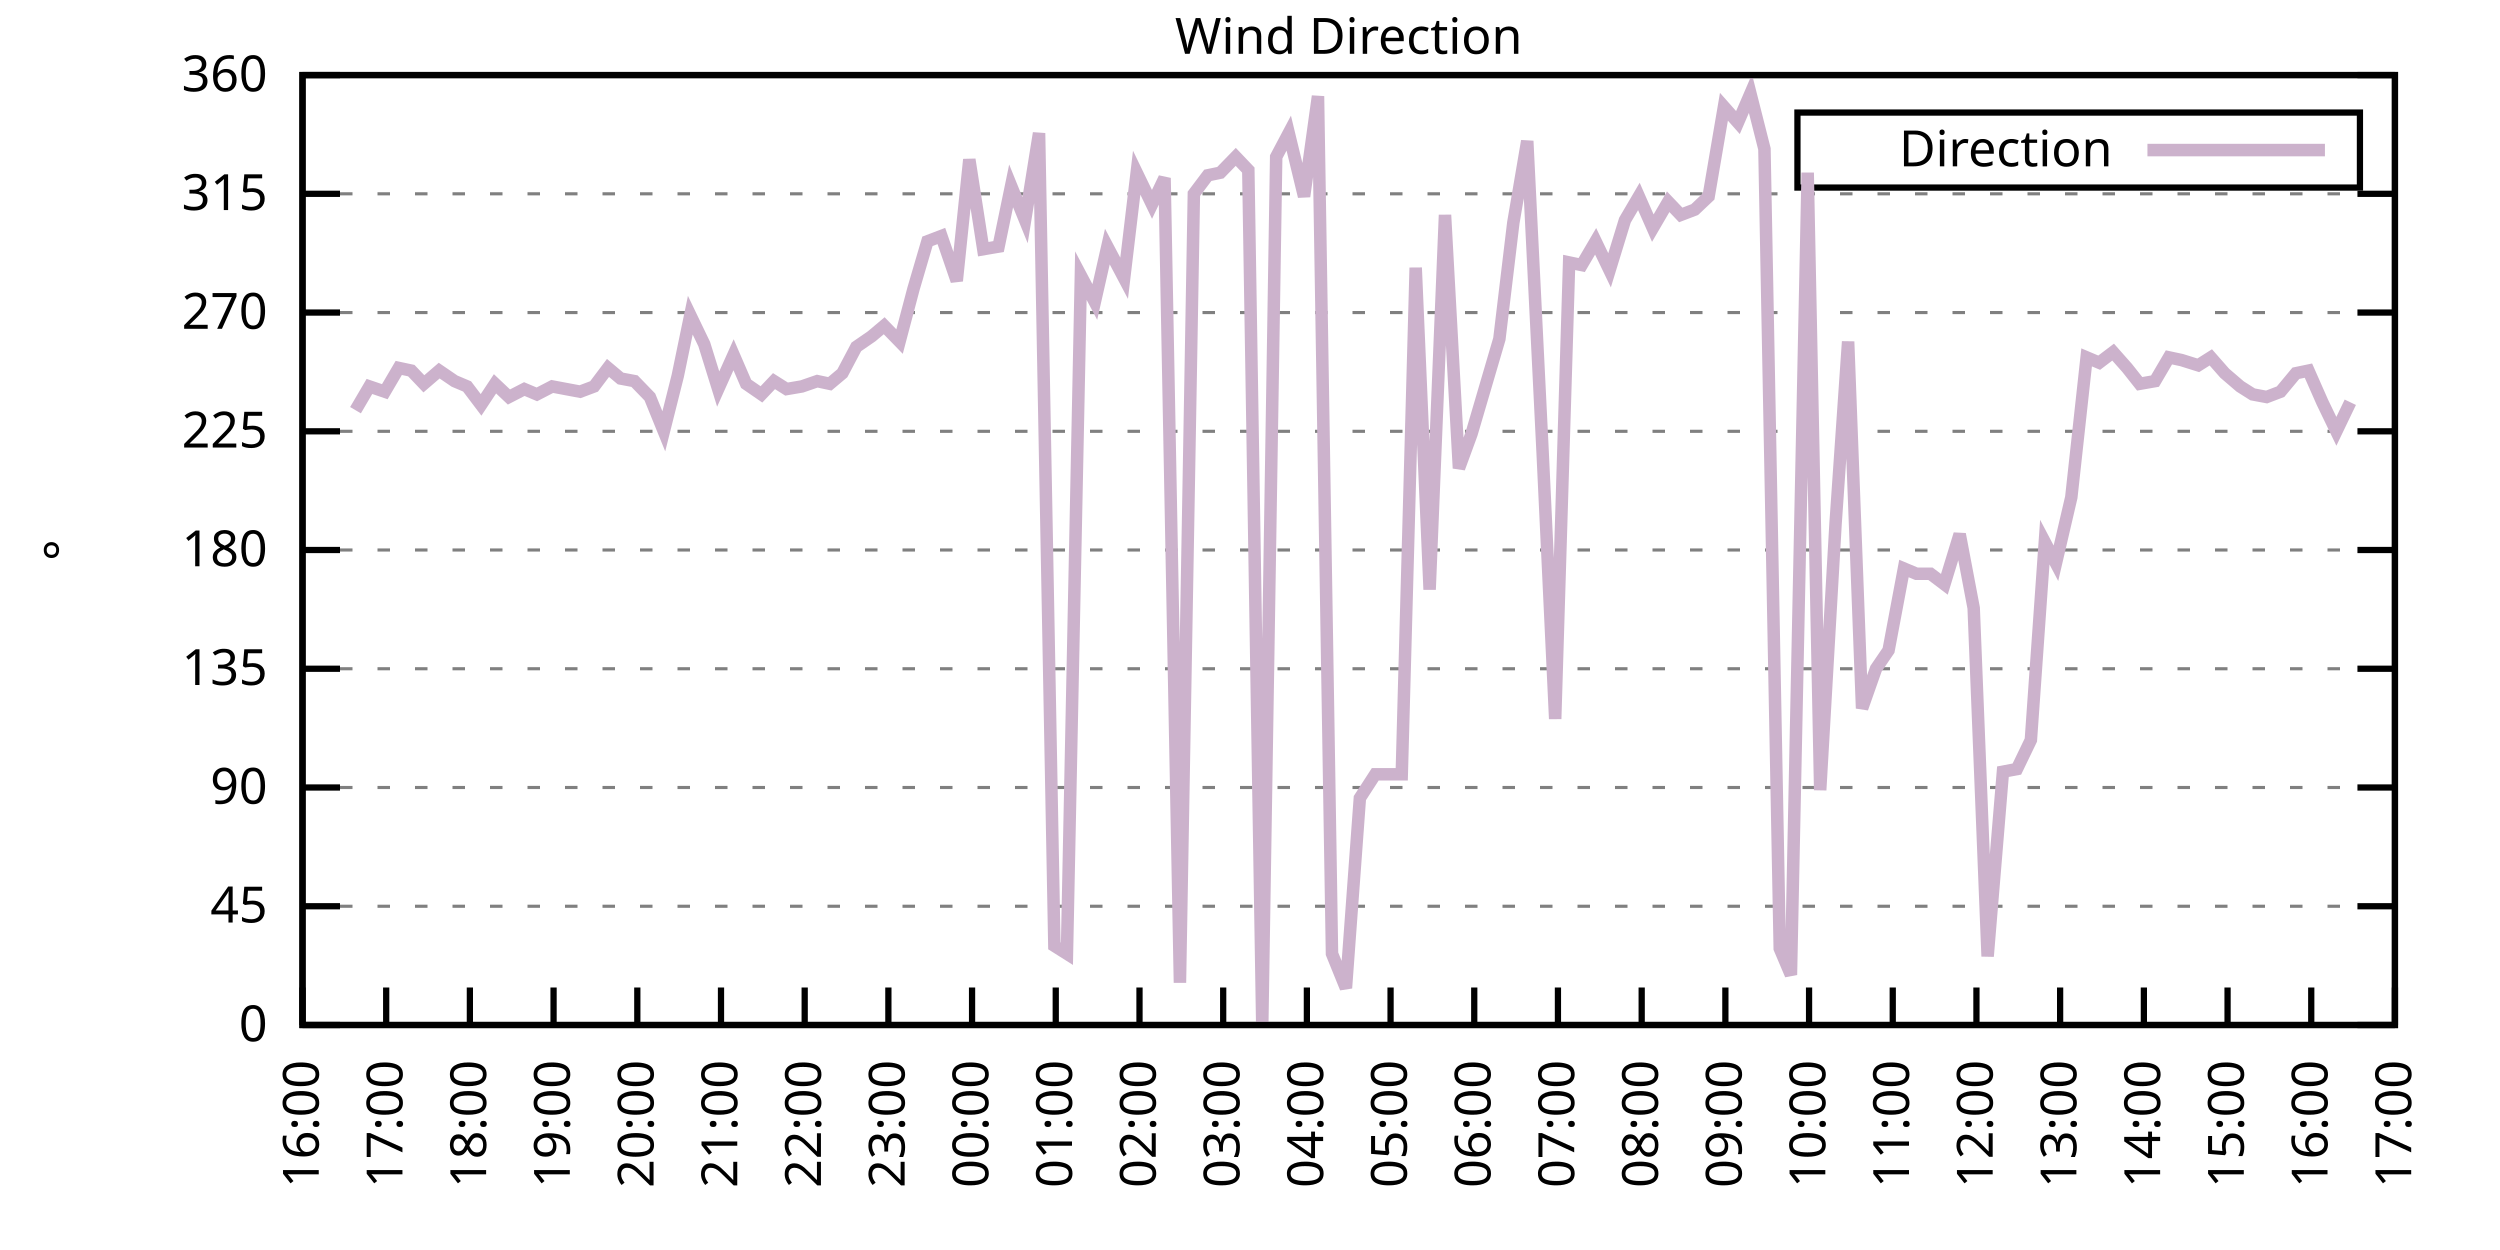
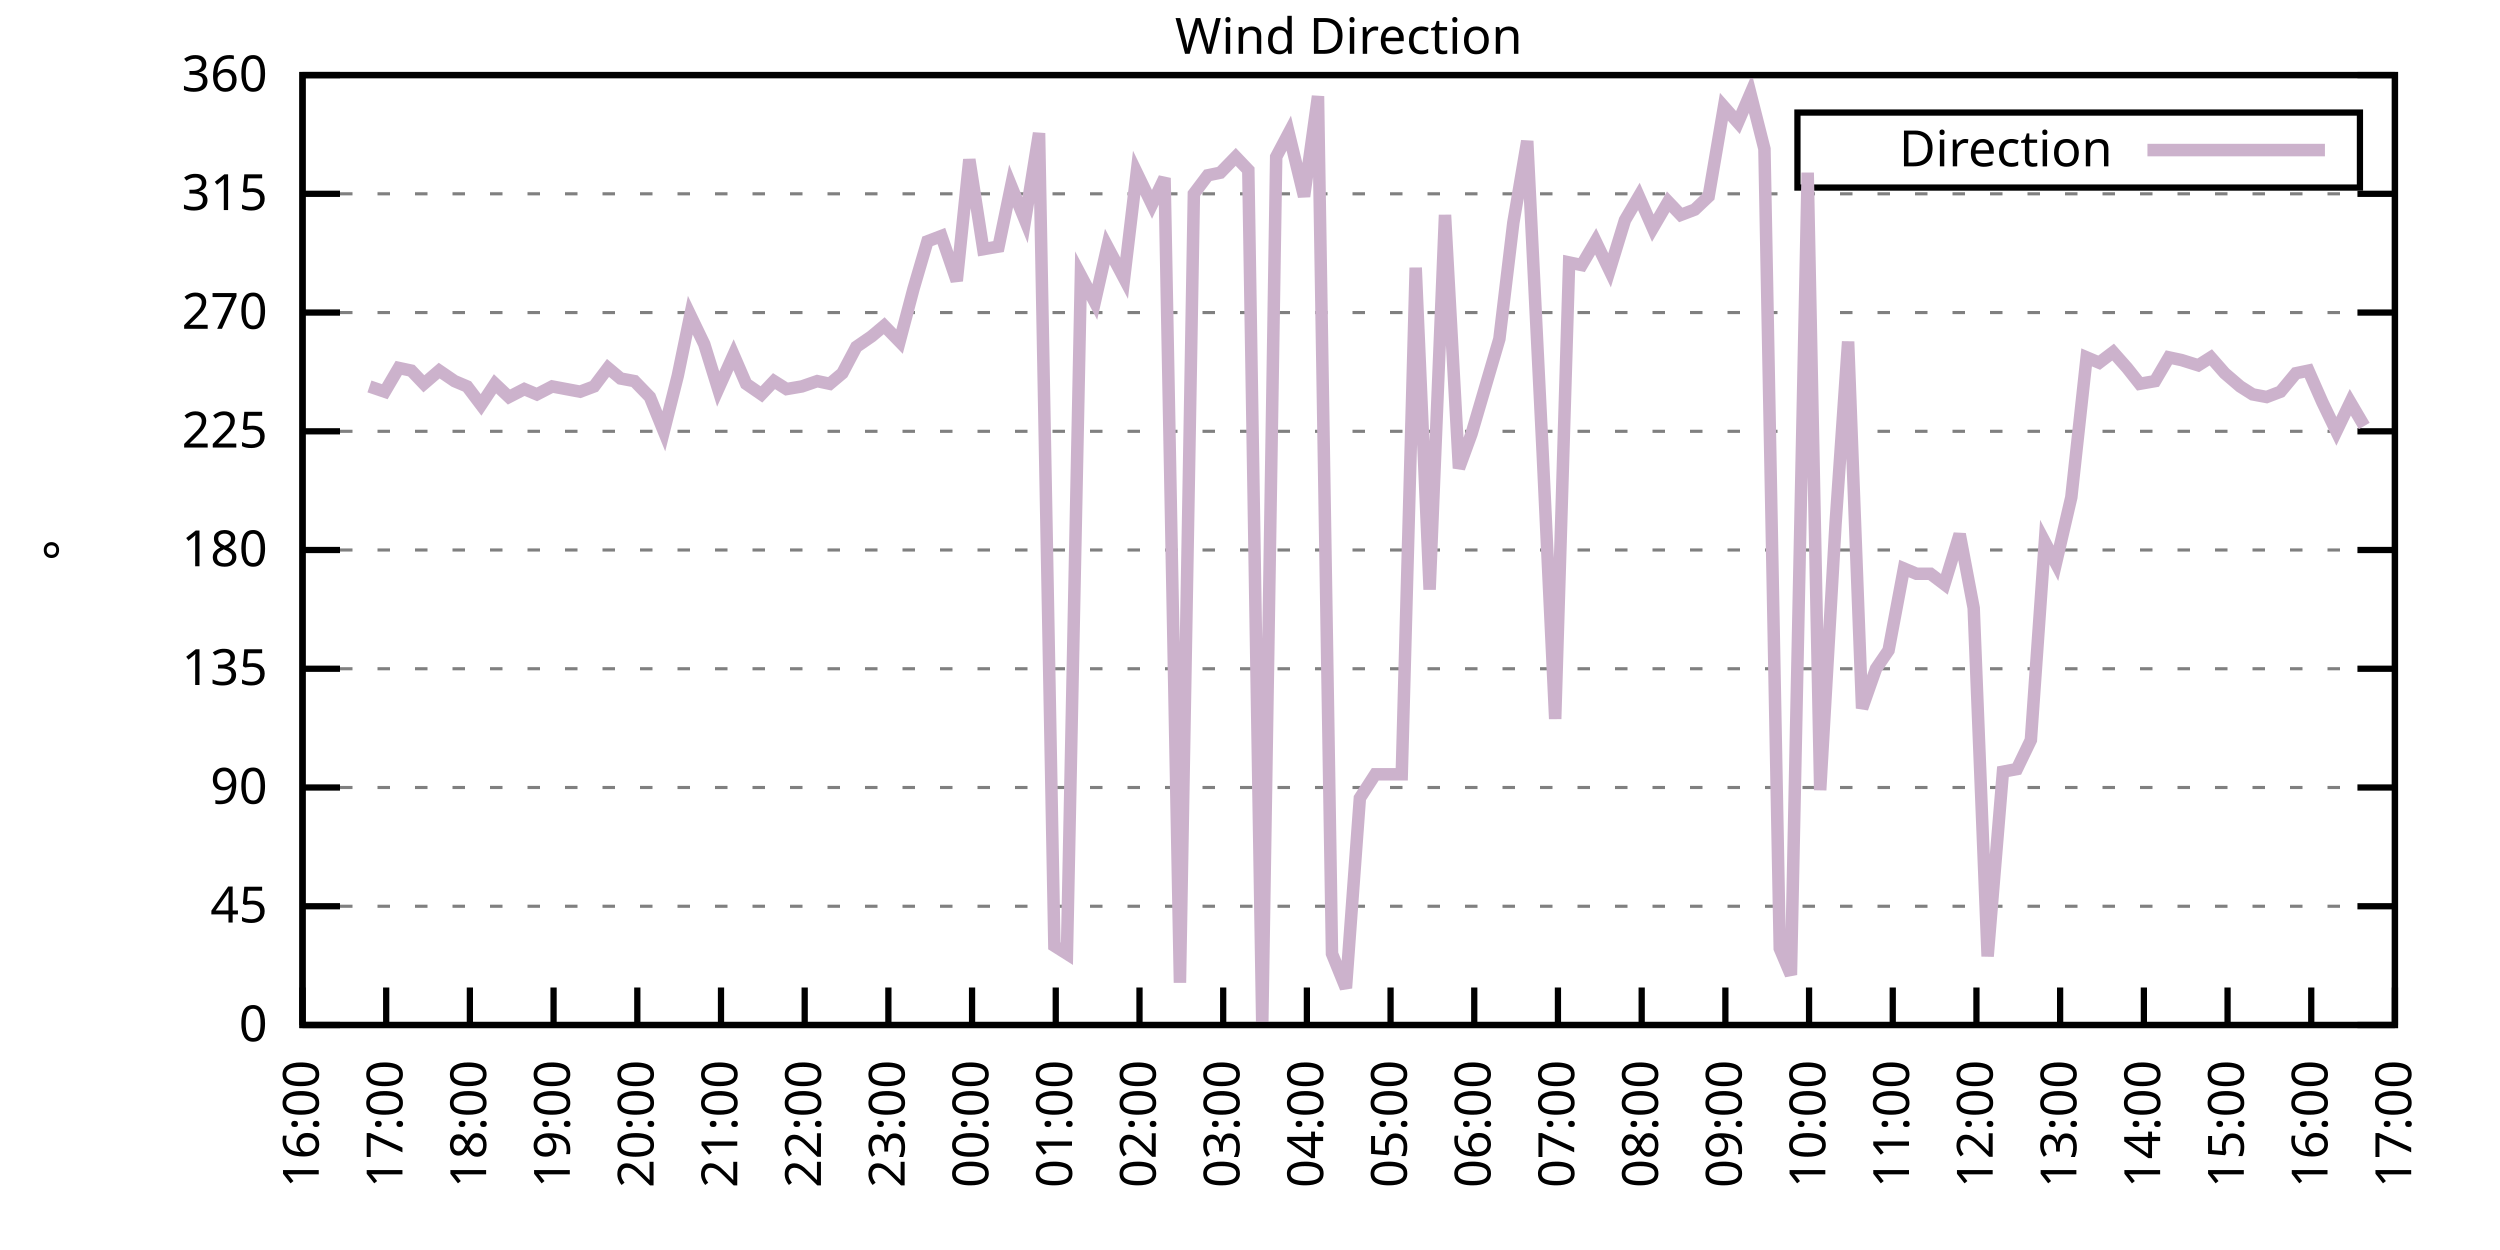
<svg xmlns="http://www.w3.org/2000/svg" xmlns:xlink="http://www.w3.org/1999/xlink" width="400" height="200" viewBox="0 0 400 200">
  <g id="gnuplot_canvas">
    <rect x="0" y="0" width="400" height="200" fill="none" />
    <defs>
      <circle id="gpDot" r="0.5" stroke-width="0.5" stroke="currentColor" />
      <path id="gpPt0" stroke-width="0.333" stroke="currentColor" d="M-1,0 h2 M0,-1 v2" />
      <path id="gpPt1" stroke-width="0.333" stroke="currentColor" d="M-1,-1 L1,1 M1,-1 L-1,1" />
      <path id="gpPt2" stroke-width="0.333" stroke="currentColor" d="M-1,0 L1,0 M0,-1 L0,1 M-1,-1 L1,1 M-1,1 L1,-1" />
      <rect id="gpPt3" stroke-width="0.333" stroke="currentColor" x="-1" y="-1" width="2" height="2" />
      <rect id="gpPt4" stroke-width="0.333" stroke="currentColor" fill="currentColor" x="-1" y="-1" width="2" height="2" />
      <circle id="gpPt5" stroke-width="0.333" stroke="currentColor" cx="0" cy="0" r="1" />
      <use xlink:href="#gpPt5" id="gpPt6" fill="currentColor" stroke="none" />
      <path id="gpPt7" stroke-width="0.333" stroke="currentColor" d="M0,-1.33 L-1.33,0.67 L1.33,0.67 z" />
      <use xlink:href="#gpPt7" id="gpPt8" fill="currentColor" stroke="none" />
      <use xlink:href="#gpPt7" id="gpPt9" stroke="currentColor" transform="rotate(180)" />
      <use xlink:href="#gpPt9" id="gpPt10" fill="currentColor" stroke="none" />
      <use xlink:href="#gpPt3" id="gpPt11" stroke="currentColor" transform="rotate(45)" />
      <use xlink:href="#gpPt11" id="gpPt12" fill="currentColor" stroke="none" />
      <path id="gpPt13" stroke-width="0.333" stroke="currentColor" d="M0,1.330 L1.265,0.411 L0.782,-1.067 L-0.782,-1.076 L-1.265,0.411 z" />
      <use xlink:href="#gpPt13" id="gpPt14" fill="currentColor" stroke="none" />
      <filter id="textbox" filterUnits="objectBoundingBox" x="0" y="0" height="1" width="1">
        <feFlood flood-color="white" flood-opacity="1" result="bgnd" />
        <feComposite in="SourceGraphic" in2="bgnd" operator="atop" />
      </filter>
      <filter id="greybox" filterUnits="objectBoundingBox" x="0" y="0" height="1" width="1">
        <feFlood flood-color="lightgrey" flood-opacity="1" result="grey" />
        <feComposite in="SourceGraphic" in2="grey" operator="atop" />
      </filter>
    </defs>
    <g fill="none" color="white" stroke="currentColor" stroke-width="1.00" stroke-linecap="butt" stroke-linejoin="miter">
</g>
    <g fill="none" color="black" stroke="currentColor" stroke-width="1.00" stroke-linecap="butt" stroke-linejoin="miter">
      <g stroke="none" shape-rendering="crispEdges">
        <polygon fill="rgb(255, 255, 255)" points="48.40,164.00 383.18,164.00 383.18,12.02 48.40,12.02 " />
      </g>
    </g>
    <g fill="none" color="black" stroke="currentColor" stroke-width="1.00" stroke-linecap="butt" stroke-linejoin="miter">
</g>
    <g fill="none" color="black" stroke="black" stroke-width="0.50" stroke-linecap="butt" stroke-linejoin="miter">
</g>
    <g fill="none" color="gray" stroke="currentColor" stroke-width="0.50" stroke-linecap="butt" stroke-linejoin="miter">
      <path stroke="gray" stroke-dasharray="2,4" class="gridline" d="M48.40,164.00 L383.19,164.00  " />
    </g>
    <g fill="none" color="gray" stroke="gray" stroke-width="1.00" stroke-linecap="butt" stroke-linejoin="miter">
</g>
    <g fill="none" color="black" stroke="currentColor" stroke-width="1.00" stroke-linecap="butt" stroke-linejoin="miter">
      <path stroke="black" d="M48.40,164.00 L54.40,164.00 M383.19,164.00 L377.19,164.00  " />
      <g transform="translate(42.80,166.60)" stroke="none" fill="black" font-family="Sans" font-size="8.00" text-anchor="end">
        <text>
          <tspan font-family="Sans"> 0</tspan>
        </text>
      </g>
    </g>
    <g fill="none" color="black" stroke="currentColor" stroke-width="1.00" stroke-linecap="butt" stroke-linejoin="miter">
</g>
    <g fill="none" color="black" stroke="black" stroke-width="0.50" stroke-linecap="butt" stroke-linejoin="miter">
</g>
    <g fill="none" color="gray" stroke="currentColor" stroke-width="0.50" stroke-linecap="butt" stroke-linejoin="miter">
      <path stroke="gray" stroke-dasharray="2,4" class="gridline" d="M48.40,145.00 L383.19,145.00  " />
    </g>
    <g fill="none" color="gray" stroke="gray" stroke-width="1.00" stroke-linecap="butt" stroke-linejoin="miter">
</g>
    <g fill="none" color="black" stroke="currentColor" stroke-width="1.00" stroke-linecap="butt" stroke-linejoin="miter">
      <path stroke="black" d="M48.40,145.00 L54.40,145.00 M383.19,145.00 L377.19,145.00  " />
      <g transform="translate(42.80,147.60)" stroke="none" fill="black" font-family="Sans" font-size="8.00" text-anchor="end">
        <text>
          <tspan font-family="Sans"> 45</tspan>
        </text>
      </g>
    </g>
    <g fill="none" color="black" stroke="currentColor" stroke-width="1.00" stroke-linecap="butt" stroke-linejoin="miter">
</g>
    <g fill="none" color="black" stroke="black" stroke-width="0.50" stroke-linecap="butt" stroke-linejoin="miter">
</g>
    <g fill="none" color="gray" stroke="currentColor" stroke-width="0.50" stroke-linecap="butt" stroke-linejoin="miter">
      <path stroke="gray" stroke-dasharray="2,4" class="gridline" d="M48.40,126.00 L383.19,126.00  " />
    </g>
    <g fill="none" color="gray" stroke="gray" stroke-width="1.00" stroke-linecap="butt" stroke-linejoin="miter">
</g>
    <g fill="none" color="black" stroke="currentColor" stroke-width="1.00" stroke-linecap="butt" stroke-linejoin="miter">
      <path stroke="black" d="M48.40,126.00 L54.40,126.00 M383.19,126.00 L377.19,126.00  " />
      <g transform="translate(42.80,128.60)" stroke="none" fill="black" font-family="Sans" font-size="8.00" text-anchor="end">
        <text>
          <tspan font-family="Sans"> 90</tspan>
        </text>
      </g>
    </g>
    <g fill="none" color="black" stroke="currentColor" stroke-width="1.00" stroke-linecap="butt" stroke-linejoin="miter">
</g>
    <g fill="none" color="black" stroke="black" stroke-width="0.50" stroke-linecap="butt" stroke-linejoin="miter">
</g>
    <g fill="none" color="gray" stroke="currentColor" stroke-width="0.50" stroke-linecap="butt" stroke-linejoin="miter">
      <path stroke="gray" stroke-dasharray="2,4" class="gridline" d="M48.40,107.00 L383.19,107.00  " />
    </g>
    <g fill="none" color="gray" stroke="gray" stroke-width="1.00" stroke-linecap="butt" stroke-linejoin="miter">
</g>
    <g fill="none" color="black" stroke="currentColor" stroke-width="1.00" stroke-linecap="butt" stroke-linejoin="miter">
      <path stroke="black" d="M48.40,107.00 L54.40,107.00 M383.19,107.00 L377.19,107.00  " />
      <g transform="translate(42.80,109.60)" stroke="none" fill="black" font-family="Sans" font-size="8.00" text-anchor="end">
        <text>
          <tspan font-family="Sans"> 135</tspan>
        </text>
      </g>
    </g>
    <g fill="none" color="black" stroke="currentColor" stroke-width="1.00" stroke-linecap="butt" stroke-linejoin="miter">
</g>
    <g fill="none" color="black" stroke="black" stroke-width="0.50" stroke-linecap="butt" stroke-linejoin="miter">
</g>
    <g fill="none" color="gray" stroke="currentColor" stroke-width="0.50" stroke-linecap="butt" stroke-linejoin="miter">
      <path stroke="gray" stroke-dasharray="2,4" class="gridline" d="M48.40,88.00 L383.19,88.00  " />
    </g>
    <g fill="none" color="gray" stroke="gray" stroke-width="1.00" stroke-linecap="butt" stroke-linejoin="miter">
</g>
    <g fill="none" color="black" stroke="currentColor" stroke-width="1.00" stroke-linecap="butt" stroke-linejoin="miter">
      <path stroke="black" d="M48.40,88.00 L54.40,88.00 M383.19,88.00 L377.19,88.00  " />
      <g transform="translate(42.80,90.60)" stroke="none" fill="black" font-family="Sans" font-size="8.00" text-anchor="end">
        <text>
          <tspan font-family="Sans"> 180</tspan>
        </text>
      </g>
    </g>
    <g fill="none" color="black" stroke="currentColor" stroke-width="1.00" stroke-linecap="butt" stroke-linejoin="miter">
</g>
    <g fill="none" color="black" stroke="black" stroke-width="0.50" stroke-linecap="butt" stroke-linejoin="miter">
</g>
    <g fill="none" color="gray" stroke="currentColor" stroke-width="0.50" stroke-linecap="butt" stroke-linejoin="miter">
      <path stroke="gray" stroke-dasharray="2,4" class="gridline" d="M48.40,69.01 L383.19,69.01  " />
    </g>
    <g fill="none" color="gray" stroke="gray" stroke-width="1.00" stroke-linecap="butt" stroke-linejoin="miter">
</g>
    <g fill="none" color="black" stroke="currentColor" stroke-width="1.00" stroke-linecap="butt" stroke-linejoin="miter">
      <path stroke="black" d="M48.40,69.01 L54.40,69.01 M383.19,69.01 L377.19,69.01  " />
      <g transform="translate(42.80,71.61)" stroke="none" fill="black" font-family="Sans" font-size="8.00" text-anchor="end">
        <text>
          <tspan font-family="Sans"> 225</tspan>
        </text>
      </g>
    </g>
    <g fill="none" color="black" stroke="currentColor" stroke-width="1.00" stroke-linecap="butt" stroke-linejoin="miter">
</g>
    <g fill="none" color="black" stroke="black" stroke-width="0.50" stroke-linecap="butt" stroke-linejoin="miter">
</g>
    <g fill="none" color="gray" stroke="currentColor" stroke-width="0.50" stroke-linecap="butt" stroke-linejoin="miter">
      <path stroke="gray" stroke-dasharray="2,4" class="gridline" d="M48.40,50.01 L383.19,50.01  " />
    </g>
    <g fill="none" color="gray" stroke="gray" stroke-width="1.00" stroke-linecap="butt" stroke-linejoin="miter">
</g>
    <g fill="none" color="black" stroke="currentColor" stroke-width="1.00" stroke-linecap="butt" stroke-linejoin="miter">
      <path stroke="black" d="M48.40,50.01 L54.40,50.01 M383.19,50.01 L377.19,50.01  " />
      <g transform="translate(42.80,52.61)" stroke="none" fill="black" font-family="Sans" font-size="8.00" text-anchor="end">
        <text>
          <tspan font-family="Sans"> 270</tspan>
        </text>
      </g>
    </g>
    <g fill="none" color="black" stroke="currentColor" stroke-width="1.00" stroke-linecap="butt" stroke-linejoin="miter">
</g>
    <g fill="none" color="black" stroke="black" stroke-width="0.50" stroke-linecap="butt" stroke-linejoin="miter">
</g>
    <g fill="none" color="gray" stroke="currentColor" stroke-width="0.50" stroke-linecap="butt" stroke-linejoin="miter">
      <path stroke="gray" stroke-dasharray="2,4" class="gridline" d="M48.40,31.01 L383.19,31.01  " />
    </g>
    <g fill="none" color="gray" stroke="gray" stroke-width="1.00" stroke-linecap="butt" stroke-linejoin="miter">
</g>
    <g fill="none" color="black" stroke="currentColor" stroke-width="1.00" stroke-linecap="butt" stroke-linejoin="miter">
      <path stroke="black" d="M48.40,31.01 L54.40,31.01 M383.19,31.01 L377.19,31.01  " />
      <g transform="translate(42.80,33.61)" stroke="none" fill="black" font-family="Sans" font-size="8.00" text-anchor="end">
        <text>
          <tspan font-family="Sans"> 315</tspan>
        </text>
      </g>
    </g>
    <g fill="none" color="black" stroke="currentColor" stroke-width="1.00" stroke-linecap="butt" stroke-linejoin="miter">
</g>
    <g fill="none" color="black" stroke="black" stroke-width="0.50" stroke-linecap="butt" stroke-linejoin="miter">
</g>
    <g fill="none" color="gray" stroke="currentColor" stroke-width="0.50" stroke-linecap="butt" stroke-linejoin="miter">
      <path stroke="gray" stroke-dasharray="2,4" class="gridline" d="M48.40,12.01 L383.19,12.01  " />
    </g>
    <g fill="none" color="gray" stroke="gray" stroke-width="1.00" stroke-linecap="butt" stroke-linejoin="miter">
</g>
    <g fill="none" color="black" stroke="currentColor" stroke-width="1.00" stroke-linecap="butt" stroke-linejoin="miter">
      <path stroke="black" d="M48.40,12.01 L54.40,12.01 M383.19,12.01 L377.19,12.01  " />
      <g transform="translate(42.80,14.61)" stroke="none" fill="black" font-family="Sans" font-size="8.00" text-anchor="end">
        <text>
          <tspan font-family="Sans"> 360</tspan>
        </text>
      </g>
    </g>
    <g fill="none" color="black" stroke="currentColor" stroke-width="1.00" stroke-linecap="butt" stroke-linejoin="miter">
      <path stroke="black" d="M48.40,164.00 L48.40,158.00  " />
      <g transform="translate(51.00,169.60) rotate(270.00)" stroke="none" fill="black" font-family="Sans" font-size="8.00" text-anchor="end">
        <text>
          <tspan font-family="Sans">16:00</tspan>
        </text>
      </g>
    </g>
    <g fill="none" color="black" stroke="currentColor" stroke-width="1.00" stroke-linecap="butt" stroke-linejoin="miter">
      <path stroke="black" d="M61.79,164.00 L61.79,158.00  " />
      <g transform="translate(64.39,169.60) rotate(270.00)" stroke="none" fill="black" font-family="Sans" font-size="8.00" text-anchor="end">
        <text>
          <tspan font-family="Sans">17:00</tspan>
        </text>
      </g>
    </g>
    <g fill="none" color="black" stroke="currentColor" stroke-width="1.00" stroke-linecap="butt" stroke-linejoin="miter">
      <path stroke="black" d="M75.18,164.00 L75.18,158.00  " />
      <g transform="translate(77.78,169.60) rotate(270.00)" stroke="none" fill="black" font-family="Sans" font-size="8.00" text-anchor="end">
        <text>
          <tspan font-family="Sans">18:00</tspan>
        </text>
      </g>
    </g>
    <g fill="none" color="black" stroke="currentColor" stroke-width="1.00" stroke-linecap="butt" stroke-linejoin="miter">
      <path stroke="black" d="M88.57,164.00 L88.57,158.00  " />
      <g transform="translate(91.17,169.60) rotate(270.00)" stroke="none" fill="black" font-family="Sans" font-size="8.00" text-anchor="end">
        <text>
          <tspan font-family="Sans">19:00</tspan>
        </text>
      </g>
    </g>
    <g fill="none" color="black" stroke="currentColor" stroke-width="1.00" stroke-linecap="butt" stroke-linejoin="miter">
      <path stroke="black" d="M101.97,164.00 L101.97,158.00  " />
      <g transform="translate(104.57,169.60) rotate(270.00)" stroke="none" fill="black" font-family="Sans" font-size="8.00" text-anchor="end">
        <text>
          <tspan font-family="Sans">20:00</tspan>
        </text>
      </g>
    </g>
    <g fill="none" color="black" stroke="currentColor" stroke-width="1.00" stroke-linecap="butt" stroke-linejoin="miter">
      <path stroke="black" d="M115.36,164.00 L115.36,158.00  " />
      <g transform="translate(117.96,169.60) rotate(270.00)" stroke="none" fill="black" font-family="Sans" font-size="8.00" text-anchor="end">
        <text>
          <tspan font-family="Sans">21:00</tspan>
        </text>
      </g>
    </g>
    <g fill="none" color="black" stroke="currentColor" stroke-width="1.00" stroke-linecap="butt" stroke-linejoin="miter">
      <path stroke="black" d="M128.75,164.00 L128.75,158.00  " />
      <g transform="translate(131.35,169.60) rotate(270.00)" stroke="none" fill="black" font-family="Sans" font-size="8.00" text-anchor="end">
        <text>
          <tspan font-family="Sans">22:00</tspan>
        </text>
      </g>
    </g>
    <g fill="none" color="black" stroke="currentColor" stroke-width="1.00" stroke-linecap="butt" stroke-linejoin="miter">
      <path stroke="black" d="M142.14,164.00 L142.14,158.00  " />
      <g transform="translate(144.74,169.60) rotate(270.00)" stroke="none" fill="black" font-family="Sans" font-size="8.00" text-anchor="end">
        <text>
          <tspan font-family="Sans">23:00</tspan>
        </text>
      </g>
    </g>
    <g fill="none" color="black" stroke="currentColor" stroke-width="1.00" stroke-linecap="butt" stroke-linejoin="miter">
      <path stroke="black" d="M155.53,164.00 L155.53,158.00  " />
      <g transform="translate(158.13,169.60) rotate(270.00)" stroke="none" fill="black" font-family="Sans" font-size="8.00" text-anchor="end">
        <text>
          <tspan font-family="Sans">00:00</tspan>
        </text>
      </g>
    </g>
    <g fill="none" color="black" stroke="currentColor" stroke-width="1.00" stroke-linecap="butt" stroke-linejoin="miter">
      <path stroke="black" d="M168.92,164.00 L168.92,158.00  " />
      <g transform="translate(171.52,169.60) rotate(270.00)" stroke="none" fill="black" font-family="Sans" font-size="8.00" text-anchor="end">
        <text>
          <tspan font-family="Sans">01:00</tspan>
        </text>
      </g>
    </g>
    <g fill="none" color="black" stroke="currentColor" stroke-width="1.00" stroke-linecap="butt" stroke-linejoin="miter">
      <path stroke="black" d="M182.32,164.00 L182.32,158.00  " />
      <g transform="translate(184.92,169.60) rotate(270.00)" stroke="none" fill="black" font-family="Sans" font-size="8.00" text-anchor="end">
        <text>
          <tspan font-family="Sans">02:00</tspan>
        </text>
      </g>
    </g>
    <g fill="none" color="black" stroke="currentColor" stroke-width="1.00" stroke-linecap="butt" stroke-linejoin="miter">
      <path stroke="black" d="M195.71,164.00 L195.71,158.00  " />
      <g transform="translate(198.31,169.60) rotate(270.00)" stroke="none" fill="black" font-family="Sans" font-size="8.00" text-anchor="end">
        <text>
          <tspan font-family="Sans">03:00</tspan>
        </text>
      </g>
    </g>
    <g fill="none" color="black" stroke="currentColor" stroke-width="1.00" stroke-linecap="butt" stroke-linejoin="miter">
      <path stroke="black" d="M209.10,164.00 L209.10,158.00  " />
      <g transform="translate(211.70,169.60) rotate(270.00)" stroke="none" fill="black" font-family="Sans" font-size="8.00" text-anchor="end">
        <text>
          <tspan font-family="Sans">04:00</tspan>
        </text>
      </g>
    </g>
    <g fill="none" color="black" stroke="currentColor" stroke-width="1.00" stroke-linecap="butt" stroke-linejoin="miter">
      <path stroke="black" d="M222.49,164.00 L222.49,158.00  " />
      <g transform="translate(225.09,169.60) rotate(270.00)" stroke="none" fill="black" font-family="Sans" font-size="8.00" text-anchor="end">
        <text>
          <tspan font-family="Sans">05:00</tspan>
        </text>
      </g>
    </g>
    <g fill="none" color="black" stroke="currentColor" stroke-width="1.00" stroke-linecap="butt" stroke-linejoin="miter">
      <path stroke="black" d="M235.88,164.00 L235.88,158.00  " />
      <g transform="translate(238.48,169.60) rotate(270.00)" stroke="none" fill="black" font-family="Sans" font-size="8.00" text-anchor="end">
        <text>
          <tspan font-family="Sans">06:00</tspan>
        </text>
      </g>
    </g>
    <g fill="none" color="black" stroke="currentColor" stroke-width="1.00" stroke-linecap="butt" stroke-linejoin="miter">
      <path stroke="black" d="M249.27,164.00 L249.27,158.00  " />
      <g transform="translate(251.87,169.60) rotate(270.00)" stroke="none" fill="black" font-family="Sans" font-size="8.00" text-anchor="end">
        <text>
          <tspan font-family="Sans">07:00</tspan>
        </text>
      </g>
    </g>
    <g fill="none" color="black" stroke="currentColor" stroke-width="1.00" stroke-linecap="butt" stroke-linejoin="miter">
      <path stroke="black" d="M262.67,164.00 L262.67,158.00  " />
      <g transform="translate(265.27,169.60) rotate(270.00)" stroke="none" fill="black" font-family="Sans" font-size="8.00" text-anchor="end">
        <text>
          <tspan font-family="Sans">08:00</tspan>
        </text>
      </g>
    </g>
    <g fill="none" color="black" stroke="currentColor" stroke-width="1.00" stroke-linecap="butt" stroke-linejoin="miter">
      <path stroke="black" d="M276.06,164.00 L276.06,158.00  " />
      <g transform="translate(278.66,169.60) rotate(270.00)" stroke="none" fill="black" font-family="Sans" font-size="8.00" text-anchor="end">
        <text>
          <tspan font-family="Sans">09:00</tspan>
        </text>
      </g>
    </g>
    <g fill="none" color="black" stroke="currentColor" stroke-width="1.00" stroke-linecap="butt" stroke-linejoin="miter">
      <path stroke="black" d="M289.45,164.00 L289.45,158.00  " />
      <g transform="translate(292.05,169.60) rotate(270.00)" stroke="none" fill="black" font-family="Sans" font-size="8.00" text-anchor="end">
        <text>
          <tspan font-family="Sans">10:00</tspan>
        </text>
      </g>
    </g>
    <g fill="none" color="black" stroke="currentColor" stroke-width="1.00" stroke-linecap="butt" stroke-linejoin="miter">
      <path stroke="black" d="M302.84,164.00 L302.84,158.00  " />
      <g transform="translate(305.44,169.60) rotate(270.00)" stroke="none" fill="black" font-family="Sans" font-size="8.00" text-anchor="end">
        <text>
          <tspan font-family="Sans">11:00</tspan>
        </text>
      </g>
    </g>
    <g fill="none" color="black" stroke="currentColor" stroke-width="1.00" stroke-linecap="butt" stroke-linejoin="miter">
      <path stroke="black" d="M316.23,164.00 L316.23,158.00  " />
      <g transform="translate(318.83,169.60) rotate(270.00)" stroke="none" fill="black" font-family="Sans" font-size="8.00" text-anchor="end">
        <text>
          <tspan font-family="Sans">12:00</tspan>
        </text>
      </g>
    </g>
    <g fill="none" color="black" stroke="currentColor" stroke-width="1.00" stroke-linecap="butt" stroke-linejoin="miter">
      <path stroke="black" d="M329.62,164.00 L329.62,158.00  " />
      <g transform="translate(332.22,169.60) rotate(270.00)" stroke="none" fill="black" font-family="Sans" font-size="8.00" text-anchor="end">
        <text>
          <tspan font-family="Sans">13:00</tspan>
        </text>
      </g>
    </g>
    <g fill="none" color="black" stroke="currentColor" stroke-width="1.00" stroke-linecap="butt" stroke-linejoin="miter">
      <path stroke="black" d="M343.02,164.00 L343.02,158.00  " />
      <g transform="translate(345.62,169.60) rotate(270.00)" stroke="none" fill="black" font-family="Sans" font-size="8.00" text-anchor="end">
        <text>
          <tspan font-family="Sans">14:00</tspan>
        </text>
      </g>
    </g>
    <g fill="none" color="black" stroke="currentColor" stroke-width="1.00" stroke-linecap="butt" stroke-linejoin="miter">
      <path stroke="black" d="M356.41,164.00 L356.41,158.00  " />
      <g transform="translate(359.01,169.60) rotate(270.00)" stroke="none" fill="black" font-family="Sans" font-size="8.00" text-anchor="end">
        <text>
          <tspan font-family="Sans">15:00</tspan>
        </text>
      </g>
    </g>
    <g fill="none" color="black" stroke="currentColor" stroke-width="1.00" stroke-linecap="butt" stroke-linejoin="miter">
      <path stroke="black" d="M369.80,164.00 L369.80,158.00  " />
      <g transform="translate(372.40,169.60) rotate(270.00)" stroke="none" fill="black" font-family="Sans" font-size="8.00" text-anchor="end">
        <text>
          <tspan font-family="Sans">16:00</tspan>
        </text>
      </g>
    </g>
    <g fill="none" color="black" stroke="currentColor" stroke-width="1.00" stroke-linecap="butt" stroke-linejoin="miter">
      <path stroke="black" d="M383.19,164.00 L383.19,158.00  " />
      <g transform="translate(385.79,169.60) rotate(270.00)" stroke="none" fill="black" font-family="Sans" font-size="8.00" text-anchor="end">
        <text>
          <tspan font-family="Sans">17:00</tspan>
        </text>
      </g>
    </g>
    <g fill="none" color="black" stroke="currentColor" stroke-width="1.00" stroke-linecap="butt" stroke-linejoin="miter">
</g>
    <g fill="none" color="black" stroke="currentColor" stroke-width="1.00" stroke-linecap="butt" stroke-linejoin="miter">
      <path stroke="black" d="M48.40,12.01 L48.40,164.00 L383.19,164.00 L383.19,12.01 L48.40,12.01 Z  " />
    </g>
    <g fill="none" color="black" stroke="currentColor" stroke-width="1.00" stroke-linecap="butt" stroke-linejoin="miter">
</g>
    <g fill="none" color="black" stroke="currentColor" stroke-width="1.00" stroke-linecap="butt" stroke-linejoin="miter">
      <path stroke="black" d="M287.59,30.01 L287.59,18.01 L377.59,18.01 L377.59,30.01 L287.59,30.01 Z  " />
    </g>
    <g id="Wind_direction_plot_1">
      <g fill="none" color="white" stroke="black" stroke-width="2.00" stroke-linecap="butt" stroke-linejoin="miter">
</g>
      <g fill="none" color="black" stroke="currentColor" stroke-width="2.00" stroke-linecap="butt" stroke-linejoin="miter">
        <g transform="translate(337.99,26.61)" stroke="none" fill="black" font-family="Sans" font-size="8.00" text-anchor="end">
          <text>
            <tspan font-family="Sans">Direction</tspan>
          </text>
        </g>
      </g>
      <g fill="none" color="black" stroke="currentColor" stroke-width="2.00" stroke-linecap="butt" stroke-linejoin="miter">
-         <path stroke="rgb(204, 178, 204)" d="M343.59,24.01 L371.99,24.01 M56.88,65.63 L59.11,61.83 L61.57,62.67 L63.80,58.87 L65.81,59.30 L67.82,61.41   L70.27,59.30 L72.73,60.98 L74.74,61.83 L76.97,64.78 L79.20,61.41 L81.43,63.52 L83.89,62.25 L85.90,63.10   L88.35,61.83 L90.58,62.25 L92.82,62.67 L95.05,61.83 L97.28,58.87 L99.29,60.56 L101.52,60.98 L103.98,63.52   L106.21,69.01 L108.44,60.14 L110.45,50.43 L112.68,55.07 L114.91,62.25 L117.37,56.76 L119.38,61.41 L121.83,63.10   L123.84,60.98 L125.85,62.25 L128.30,61.83 L130.76,60.98 L132.77,61.41 L134.78,59.72 L137.01,55.50 L139.46,53.81   L141.47,52.12 L143.93,54.65 L146.16,46.21 L148.39,38.61 L150.62,37.76 L153.08,44.94 L155.09,25.52 L157.32,39.87   L159.77,39.45 L161.78,29.74 L164.01,35.23 L166.25,21.30 L168.70,151.33 L170.71,152.60 L172.94,44.10 L175.17,48.32   L177.18,39.45 L179.86,44.52 L181.87,27.63 L184.32,32.70 L186.33,28.48 L188.79,157.24 L191.02,31.01 L193.25,28.05   L195.26,27.63 L197.72,25.10 L199.73,27.21 L201.96,164.00 L204.19,25.10 L206.20,21.30 L208.65,31.43 L210.88,15.39   L213.12,152.60 L215.35,158.09 L217.58,127.69 L220.04,123.89 L221.82,123.89 L224.28,123.89 L226.51,42.83 L228.74,94.34   L231.20,34.39 L233.43,74.92 L235.44,69.43 L237.67,61.83 L239.90,54.23 L242.13,35.65 L244.36,22.56 L246.82,72.38   L248.83,115.03 L251.06,41.99 L253.07,42.41 L255.30,38.61 L257.53,43.25 L259.99,35.23 L262.22,31.43 L264.45,36.50   L266.91,32.28 L268.92,34.39 L271.15,33.54 L273.38,31.43 L275.83,17.08 L278.07,19.61 L280.07,14.97 L282.31,23.83   L284.76,151.76 L286.55,155.98 L289.23,27.63 L291.23,126.42 L293.69,83.78 L295.70,54.65 L297.93,113.34 L300.16,107.00   L302.17,104.05 L304.63,90.96 L306.63,91.80 L308.87,91.80 L311.10,93.49 L313.55,85.47 L315.79,97.29 L318.02,153.02   L320.47,123.47 L322.70,123.05 L324.94,118.40 L327.17,86.74 L328.95,90.12 L331.41,79.56 L333.86,57.18 L335.87,58.03   L338.10,56.34 L340.34,58.87 L342.35,61.41 L344.80,60.98 L347.03,57.18 L349.04,57.61 L351.72,58.45 L353.73,57.18   L355.96,59.72 L358.42,61.83 L360.42,63.10 L362.66,63.52 L364.89,62.67 L367.34,59.72 L369.35,59.30 L371.58,64.36   L373.82,69.01 L376.05,64.36  " />
+         <path stroke="rgb(204, 178, 204)" d="M343.59,24.01 L371.99,24.01 M59.11,61.83 L61.57,62.67 L63.80,58.87 L65.81,59.30 L67.82,61.41 L70.27,59.30   L72.73,60.98 L74.74,61.83 L76.97,64.78 L79.20,61.41 L81.43,63.52 L83.89,62.25 L85.90,63.10 L88.35,61.83   L90.58,62.25 L92.82,62.67 L95.05,61.83 L97.28,58.87 L99.29,60.56 L101.52,60.98 L103.98,63.52 L106.21,69.01   L108.44,60.14 L110.45,50.43 L112.68,55.07 L114.91,62.25 L117.37,56.76 L119.38,61.41 L121.83,63.10 L123.84,60.98   L125.85,62.25 L128.30,61.83 L130.76,60.98 L132.77,61.41 L134.78,59.72 L137.01,55.50 L139.46,53.81 L141.47,52.12   L143.93,54.65 L146.16,46.21 L148.39,38.61 L150.62,37.76 L153.08,44.94 L155.09,25.52 L157.32,39.87 L159.77,39.45   L161.78,29.74 L164.01,35.23 L166.25,21.30 L168.70,151.33 L170.71,152.60 L172.94,44.10 L175.17,48.32 L177.18,39.45   L179.86,44.52 L181.87,27.63 L184.32,32.70 L186.33,28.48 L188.79,157.24 L191.02,31.01 L193.25,28.05 L195.26,27.63   L197.72,25.10 L199.73,27.21 L201.96,164.00 L204.19,25.10 L206.20,21.30 L208.65,31.43 L210.88,15.39 L213.12,152.60   L215.35,158.09 L217.58,127.69 L220.04,123.89 L221.82,123.89 L224.28,123.89 L226.51,42.83 L228.74,94.34 L231.20,34.39   L233.43,74.92 L235.44,69.43 L237.67,61.83 L239.90,54.23 L242.13,35.65 L244.36,22.56 L246.82,72.38 L248.83,115.03   L251.06,41.99 L253.07,42.41 L255.30,38.61 L257.53,43.25 L259.99,35.23 L262.22,31.43 L264.45,36.50 L266.91,32.28   L268.92,34.39 L271.15,33.54 L273.38,31.43 L275.83,17.08 L278.07,19.61 L280.07,14.97 L282.31,23.83 L284.76,151.76   L286.55,155.98 L289.23,27.63 L291.23,126.42 L293.69,83.78 L295.70,54.65 L297.93,113.34 L300.16,107.00 L302.17,104.05   L304.63,90.96 L306.63,91.80 L308.87,91.80 L311.10,93.49 L313.55,85.47 L315.79,97.29 L318.02,153.02 L320.47,123.47   L322.70,123.05 L324.94,118.40 L327.17,86.74 L328.95,90.12 L331.41,79.56 L333.86,57.18 L335.87,58.03 L338.10,56.34   L340.34,58.87 L342.35,61.41 L344.80,60.98 L347.03,57.18 L349.04,57.61 L351.72,58.45 L353.73,57.18 L355.96,59.72   L358.42,61.83 L360.42,63.10 L362.66,63.52 L364.89,62.67 L367.34,59.72 L369.35,59.30 L371.58,64.36 L373.82,69.01   L376.05,64.36 L378.28,68.16  " />
      </g>
    </g>
    <g fill="none" color="black" stroke="currentColor" stroke-width="2.00" stroke-linecap="butt" stroke-linejoin="miter">
</g>
    <g fill="none" color="black" stroke="black" stroke-width="1.00" stroke-linecap="butt" stroke-linejoin="miter">
</g>
    <g fill="none" color="black" stroke="currentColor" stroke-width="1.00" stroke-linecap="butt" stroke-linejoin="miter">
      <path stroke="black" d="M48.40,12.01 L48.40,164.00 L383.19,164.00 L383.19,12.01 L48.40,12.01 Z  " />
      <g transform="translate(12.80,88.01) rotate(270.00)" stroke="none" fill="black" font-family="Sans" font-size="8.00" text-anchor="middle">
        <text>
          <tspan font-family="Sans">°</tspan>
        </text>
      </g>
    </g>
    <g fill="none" color="black" stroke="currentColor" stroke-width="1.00" stroke-linecap="butt" stroke-linejoin="miter">
</g>
    <g fill="none" color="black" stroke="currentColor" stroke-width="1.00" stroke-linecap="butt" stroke-linejoin="miter">
      <g transform="translate(215.79,8.61)" stroke="none" fill="black" font-family="Sans" font-size="8.00" text-anchor="middle">
        <text>
          <tspan font-family="Sans">Wind Direction</tspan>
        </text>
      </g>
    </g>
    <g fill="none" color="black" stroke="currentColor" stroke-width="1.00" stroke-linecap="butt" stroke-linejoin="miter">
</g>
  </g>
</svg>
